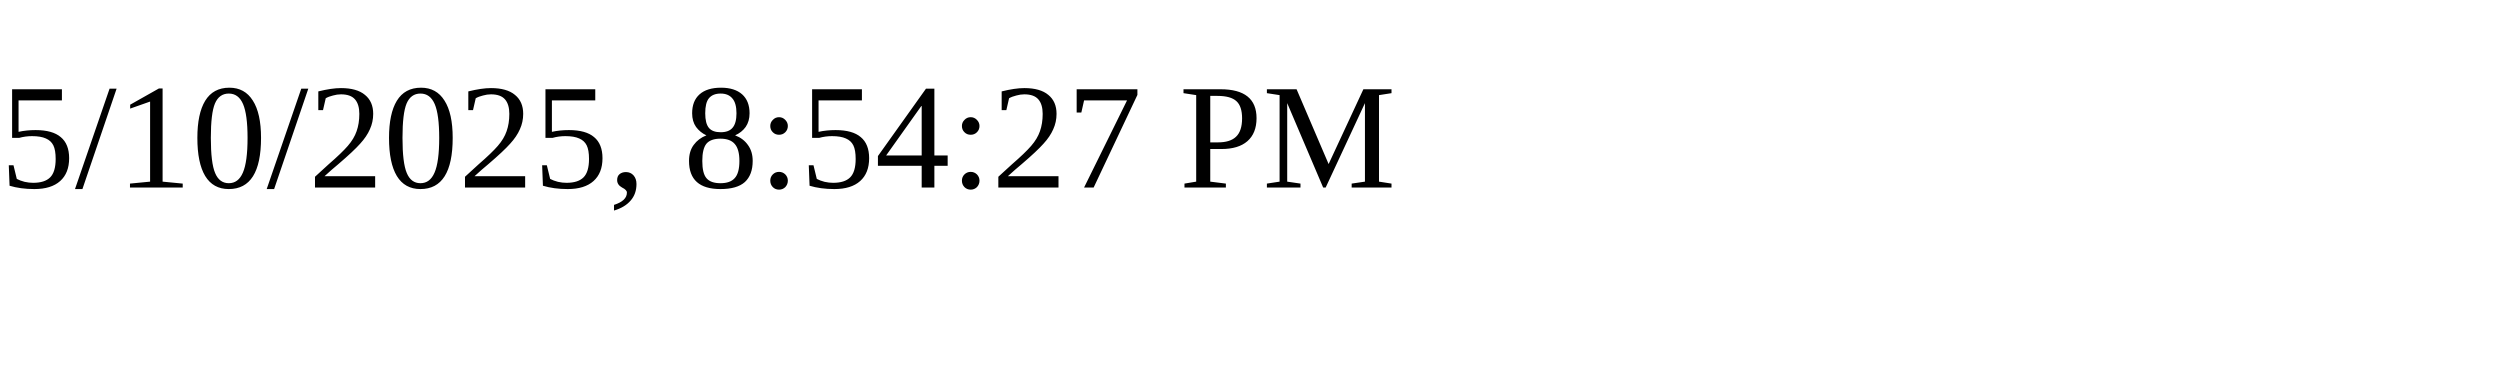
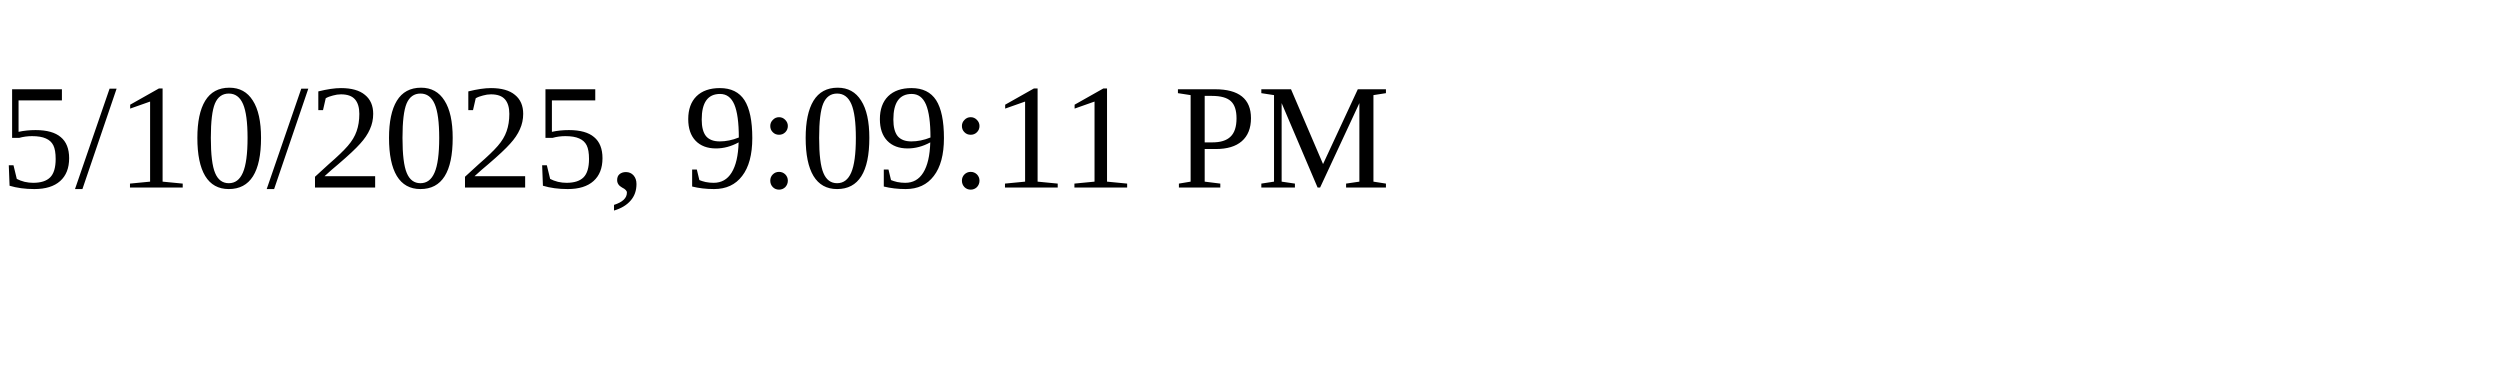
<svg xmlns="http://www.w3.org/2000/svg" height="30" width="200">
-   <text x="0" y="15">5/10/2025, 8:54:27 PM</text>
+   <text x="0" y="15">5/10/2025, 9:09:11 PM</text>
</svg>
